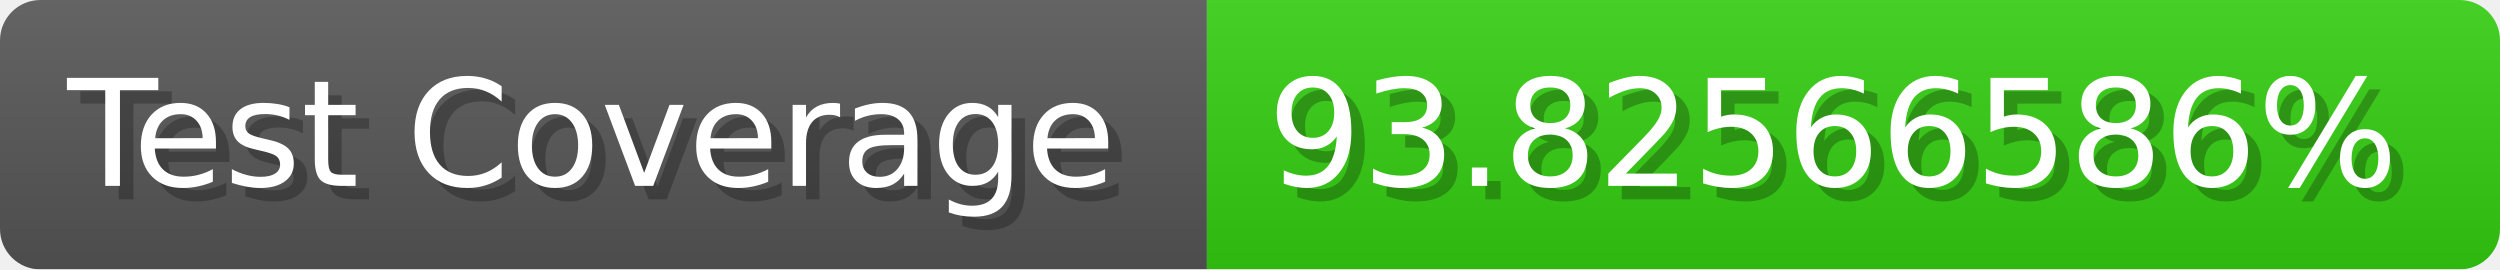
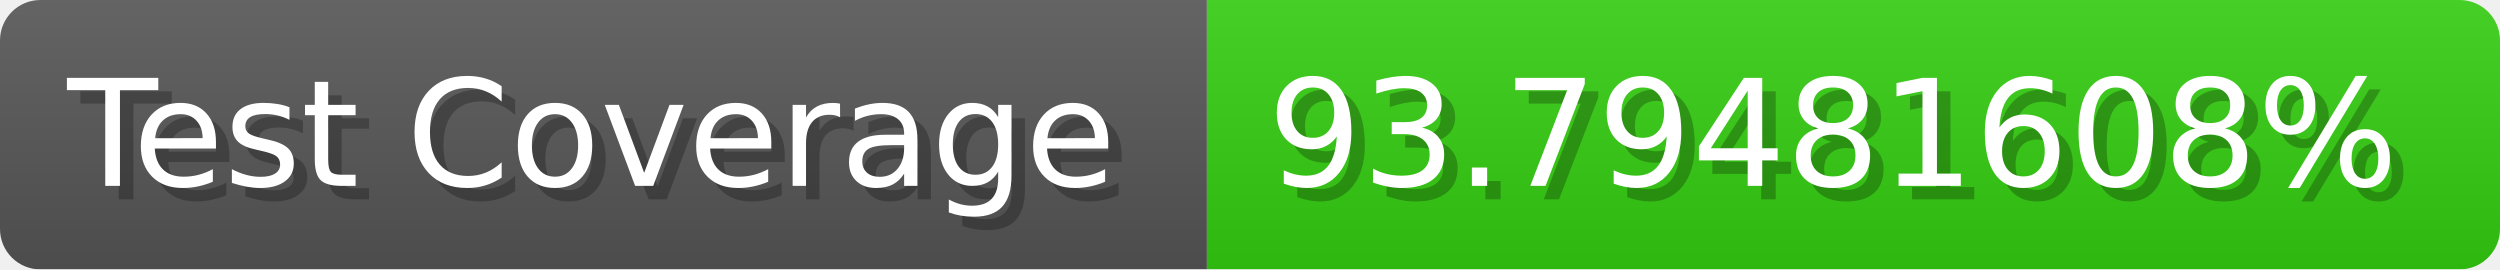
- <svg xmlns="http://www.w3.org/2000/svg" width="185.6" height="20" viewBox="0 0 1856 200" role="img" aria-label="Test Coverage: 93.82566586%">
+ <svg xmlns="http://www.w3.org/2000/svg" width="185.6" height="20" viewBox="0 0 1856 200" role="img" aria-label="Test Coverage: 93.79481608%">
  <linearGradient id="a" x2="0" y2="100%">
    <stop offset="0" stop-opacity=".1" stop-color="#EEE" />
    <stop offset="1" stop-opacity=".1" />
  </linearGradient>
  <mask id="m">
    <rect width="1856" height="200" rx="30" fill="#FFF" />
  </mask>
  <g mask="url(#m)">
    <rect width="896" height="200" fill="#555" />
    <rect width="960" height="200" fill="#3C1" x="896" />
    <rect width="1856" height="200" fill="url(#a)" />
  </g>
  <g aria-hidden="true" fill="#fff" text-anchor="start" font-family="Verdana,DejaVu Sans,sans-serif" font-size="110">
    <text x="60" y="148" textLength="796" fill="#000" opacity="0.25">Test Coverage</text>
    <text x="50" y="138" textLength="796">Test Coverage</text>
-     <text x="951" y="148" textLength="860" fill="#000" opacity="0.25">93.82566586%</text>
-     <text x="941" y="138" textLength="860">93.82566586%</text>
+     <text x="951" y="148" textLength="860" fill="#000" opacity="0.25">93.79481608%</text>
+     <text x="941" y="138" textLength="860">93.79481608%</text>
  </g>
</svg>
